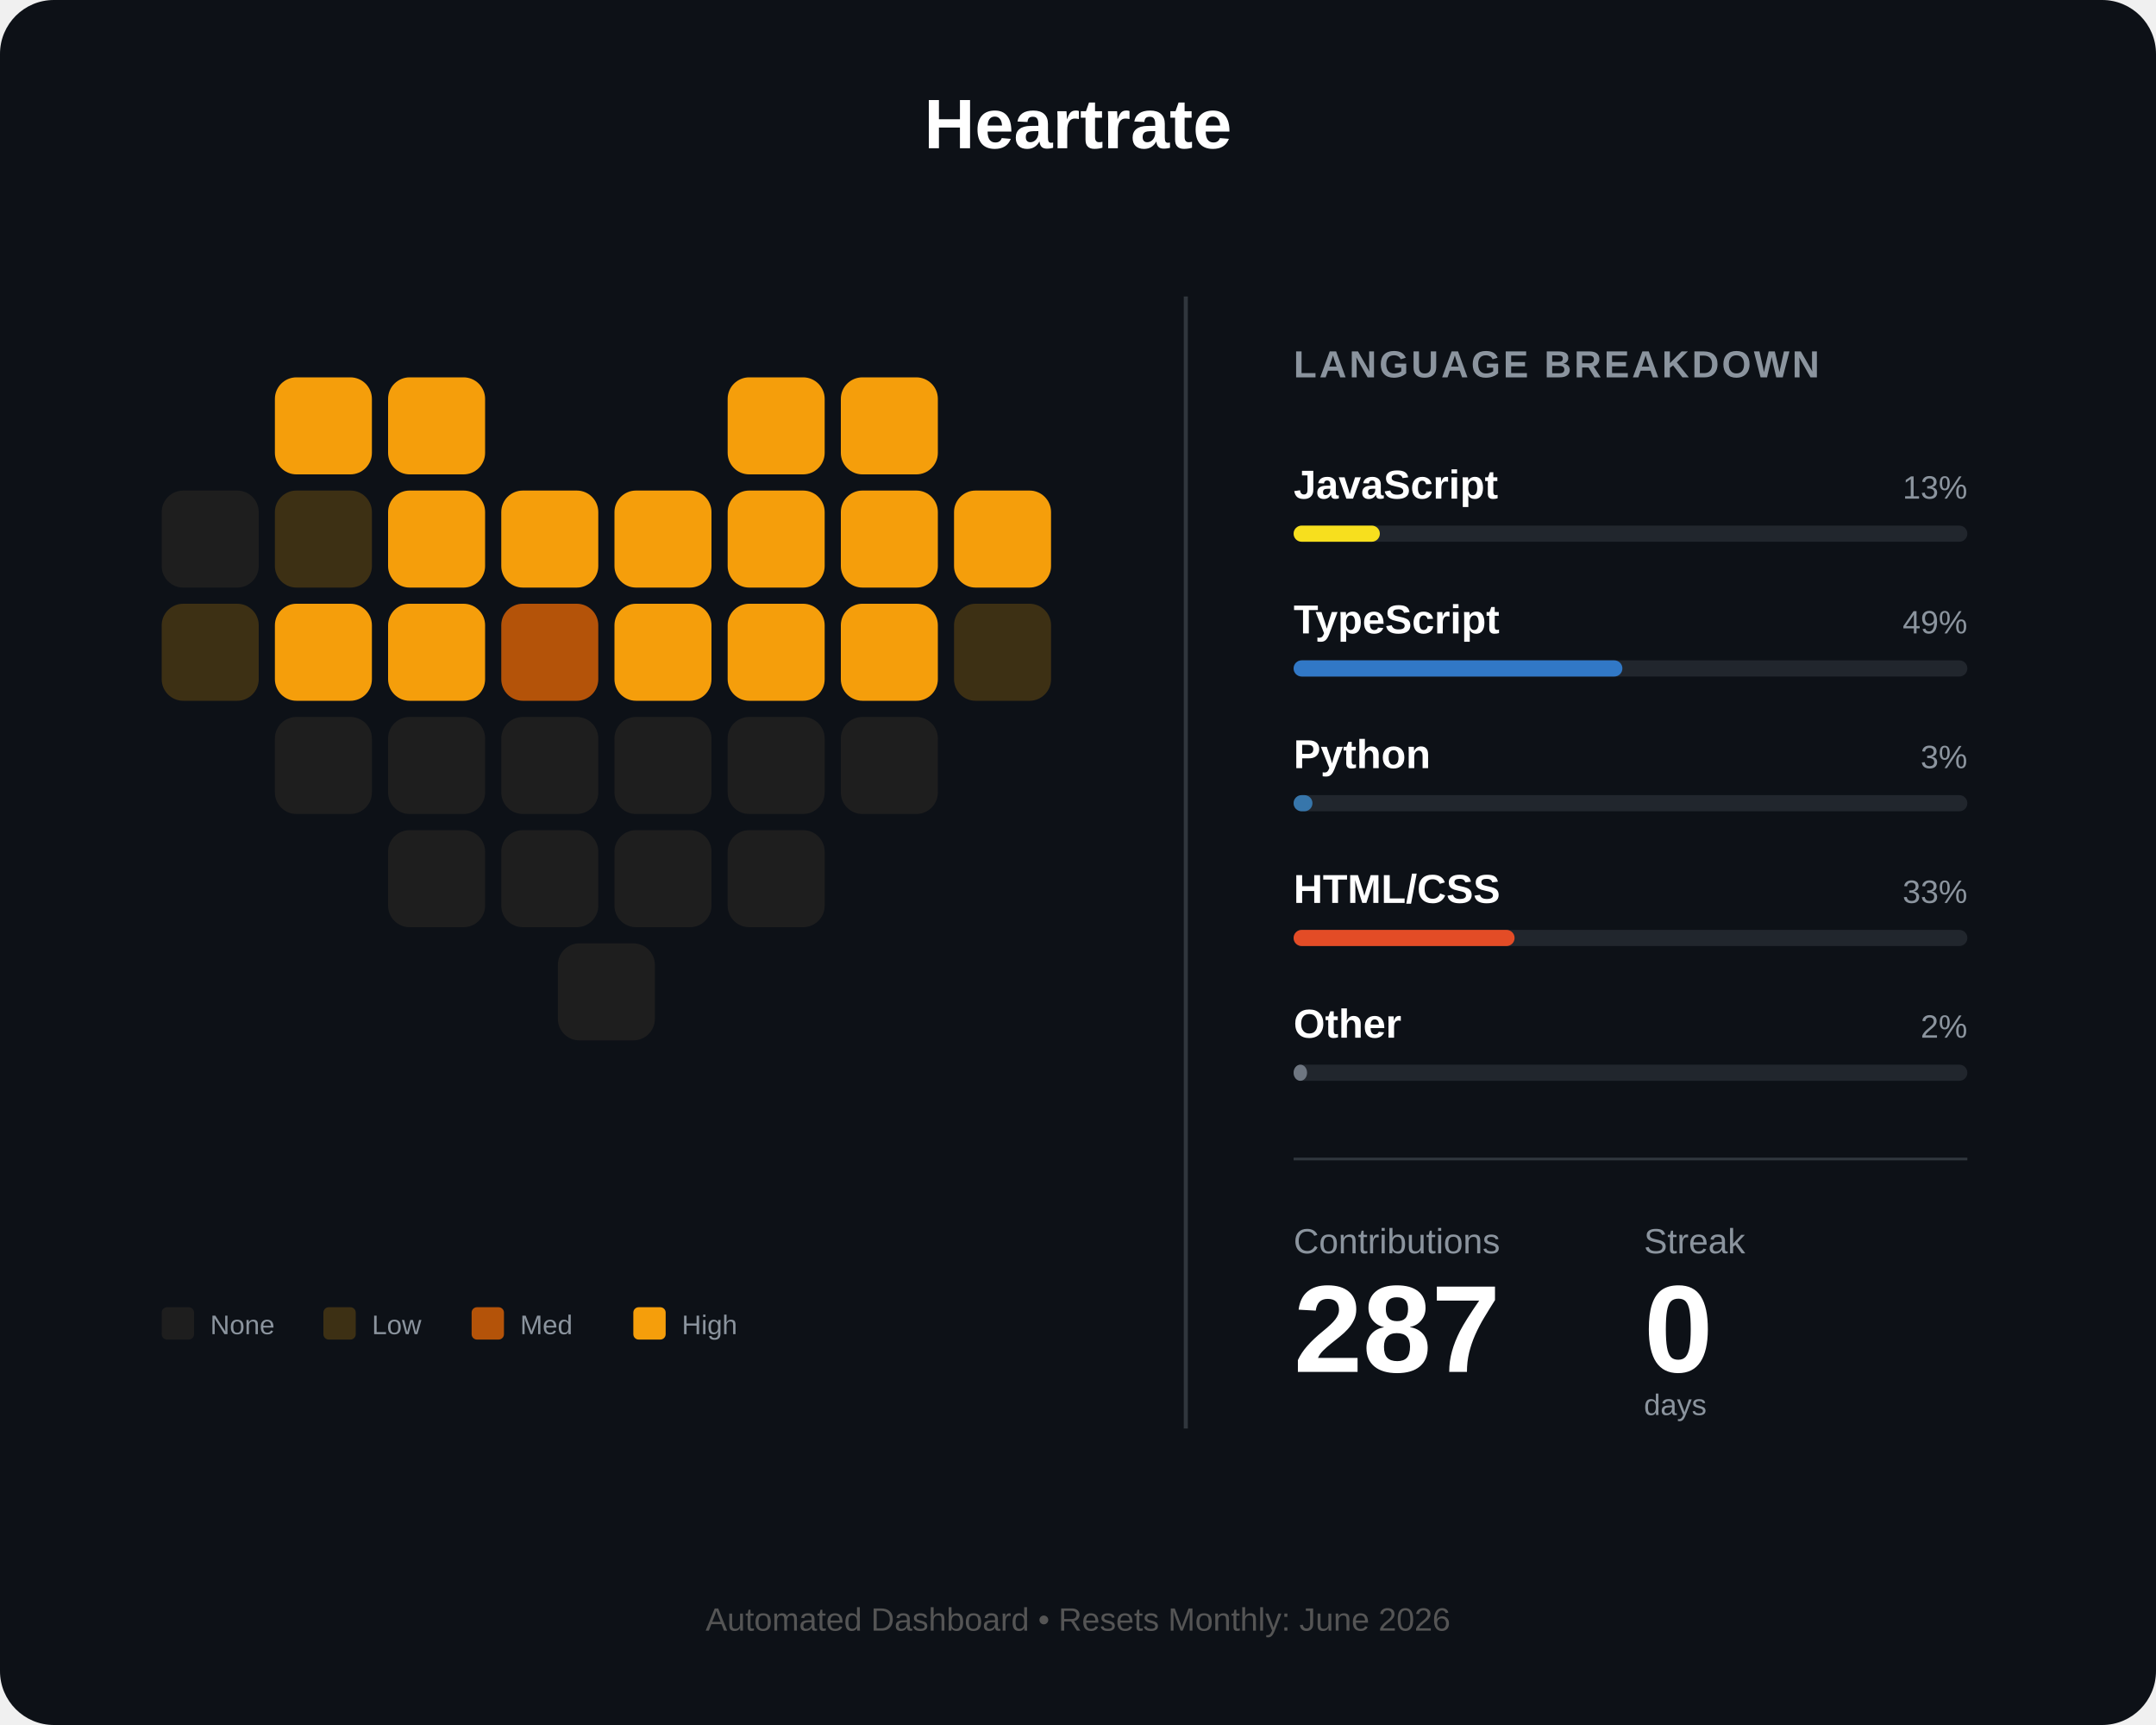
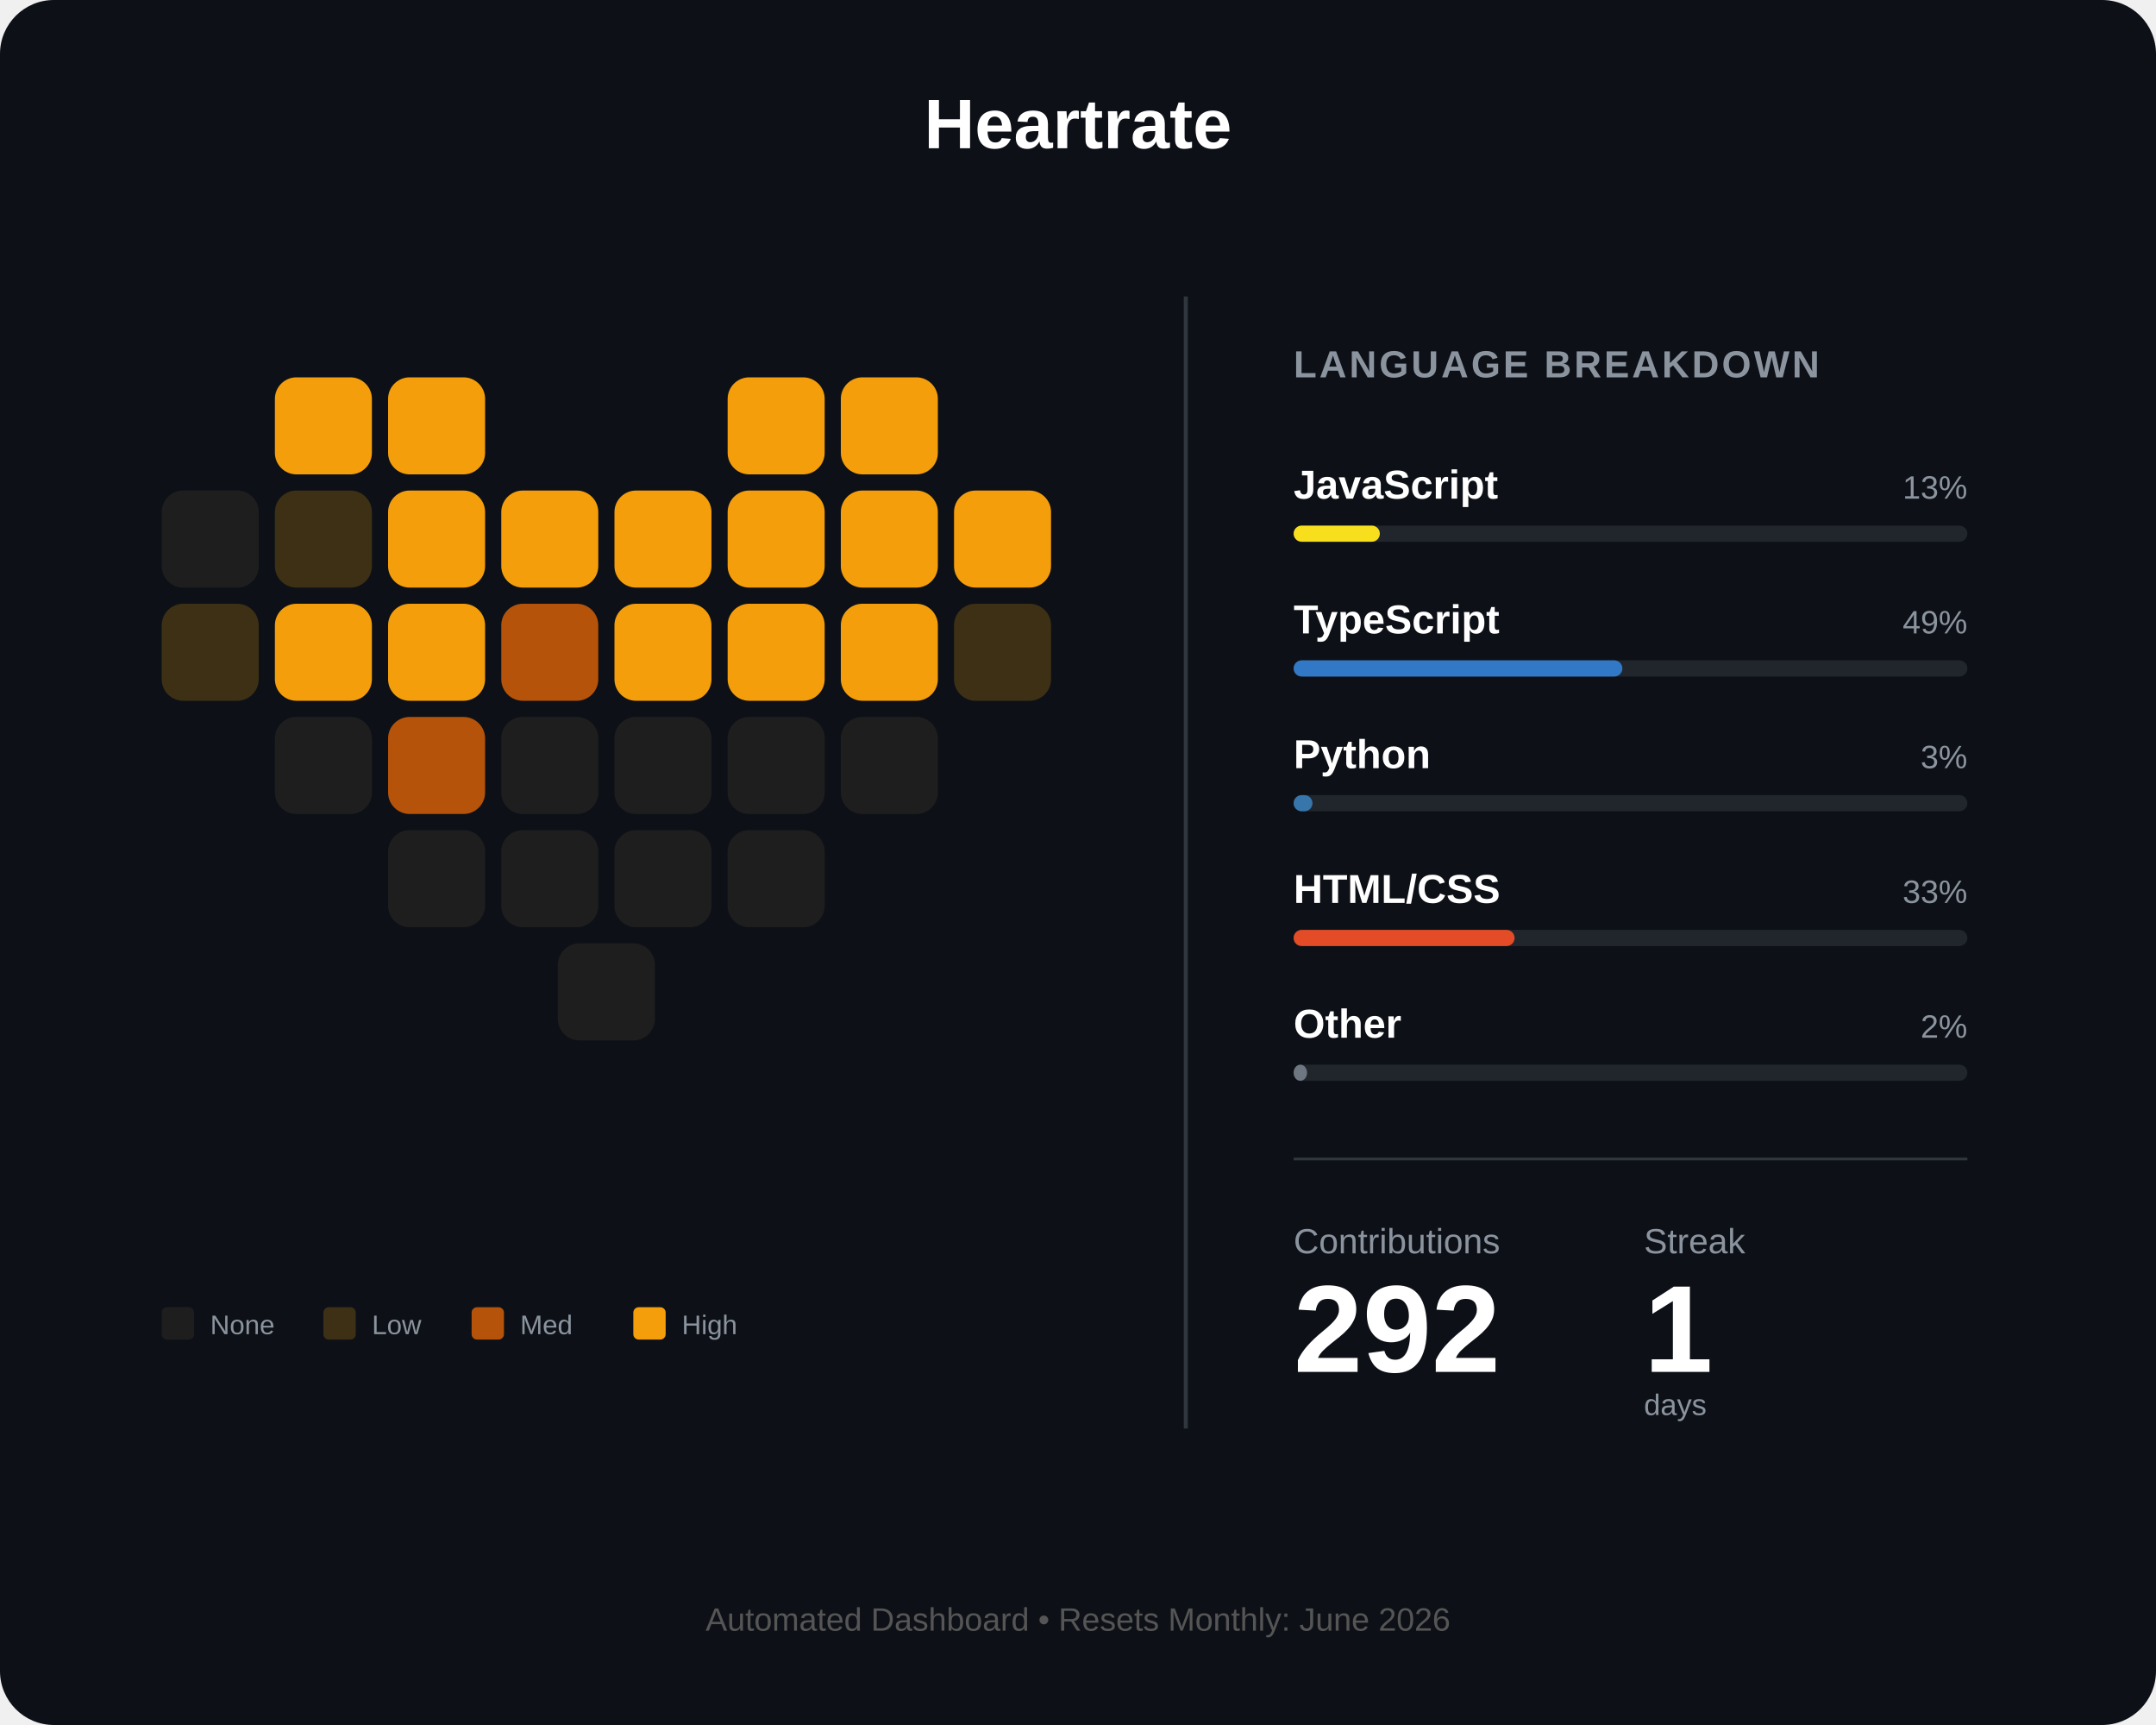
<svg xmlns="http://www.w3.org/2000/svg" width="800" height="640" viewBox="0 0 800 640" fill="none">
  <rect width="800" height="640" rx="20" fill="#0d1117" />
  <text x="400" y="55" fill="white" font-family="Arial" font-size="26" font-weight="bold" text-anchor="middle">Heartrate</text>
  <g id="heart-grid" transform="translate(60, 140)">
    <rect id="day_1" x="42" y="0" width="36" height="36" rx="8" fill="#f59e0b" />
    <rect id="day_2" x="84" y="0" width="36" height="36" rx="8" fill="#f59e0b" />
    <rect id="day_3" x="210" y="0" width="36" height="36" rx="8" fill="#f59e0b" />
    <rect id="day_4" x="252" y="0" width="36" height="36" rx="8" fill="#f59e0b" />
    <rect id="day_5" x="0" y="42" width="36" height="36" rx="8" fill="#1e1e1e" />
    <rect id="day_6" x="42" y="42" width="36" height="36" rx="8" fill="#3d3014" />
    <rect id="day_7" x="84" y="42" width="36" height="36" rx="8" fill="#f59e0b" />
    <rect id="day_8" x="126" y="42" width="36" height="36" rx="8" fill="#f59e0b" />
    <rect id="day_9" x="168" y="42" width="36" height="36" rx="8" fill="#f59e0b" />
    <rect id="day_10" x="210" y="42" width="36" height="36" rx="8" fill="#f59e0b" />
    <rect id="day_11" x="252" y="42" width="36" height="36" rx="8" fill="#f59e0b" />
    <rect id="day_12" x="294" y="42" width="36" height="36" rx="8" fill="#f59e0b" />
    <rect id="day_13" x="0" y="84" width="36" height="36" rx="8" fill="#3d3014" />
    <rect id="day_14" x="42" y="84" width="36" height="36" rx="8" fill="#f59e0b" />
    <rect id="day_15" x="84" y="84" width="36" height="36" rx="8" fill="#f59e0b" />
    <rect id="day_16" x="126" y="84" width="36" height="36" rx="8" fill="#b45309" />
    <rect id="day_17" x="168" y="84" width="36" height="36" rx="8" fill="#f59e0b" />
    <rect id="day_18" x="210" y="84" width="36" height="36" rx="8" fill="#f59e0b" />
    <rect id="day_19" x="252" y="84" width="36" height="36" rx="8" fill="#f59e0b" />
    <rect id="day_20" x="294" y="84" width="36" height="36" rx="8" fill="#3d3014" />
    <rect id="day_21" x="42" y="126" width="36" height="36" rx="8" fill="#1e1e1e" />
-     <rect id="day_22" x="84" y="126" width="36" height="36" rx="8" fill="#1e1e1e" />
+     <rect id="day_22" x="84" y="126" width="36" height="36" rx="8" fill="#b45309" />
    <rect id="day_23" x="126" y="126" width="36" height="36" rx="8" fill="#1e1e1e" />
    <rect id="day_24" x="168" y="126" width="36" height="36" rx="8" fill="#1e1e1e" />
    <rect id="day_25" x="210" y="126" width="36" height="36" rx="8" fill="#1e1e1e" />
    <rect id="day_26" x="252" y="126" width="36" height="36" rx="8" fill="#1e1e1e" />
    <rect id="day_27" x="84" y="168" width="36" height="36" rx="8" fill="#1e1e1e" />
    <rect id="day_28" x="126" y="168" width="36" height="36" rx="8" fill="#1e1e1e" />
    <rect id="day_29" x="168" y="168" width="36" height="36" rx="8" fill="#1e1e1e" />
    <rect id="day_30" x="210" y="168" width="36" height="36" rx="8" fill="#1e1e1e" />
    <rect id="day_31" x="147" y="210" width="36" height="36" rx="8" fill="#1e1e1e" />
  </g>
  <g transform="translate(60, 485)">
    <rect id="legend_empty" x="0" y="0" width="12" height="12" rx="2" fill="#1e1e1e" />
    <text x="18" y="10" fill="#8b949e" font-family="Arial" font-size="10">None</text>
    <rect id="legend_low" x="60" y="0" width="12" height="12" rx="2" fill="#3d3014" />
    <text x="78" y="10" fill="#8b949e" font-family="Arial" font-size="10">Low</text>
    <rect id="legend_med" x="115" y="0" width="12" height="12" rx="2" fill="#b45309" />
    <text x="133" y="10" fill="#8b949e" font-family="Arial" font-size="10">Med</text>
    <rect id="legend_high" x="175" y="0" width="12" height="12" rx="2" fill="#f59e0b" />
    <text x="193" y="10" fill="#8b949e" font-family="Arial" font-size="10">High</text>
  </g>
  <line x1="440" y1="110" x2="440" y2="530" stroke="#30363d" stroke-width="1.5" />
  <g transform="translate(480, 140)">
    <text x="0" y="0" fill="#8b949e" font-family="Arial" font-size="14" font-weight="bold" letter-spacing="1">LANGUAGE BREAKDOWN</text>
    <g transform="translate(0, 45)">
      <text id="lang_1_name" x="0" y="0" fill="white" font-family="Arial" font-size="15" font-weight="bold">JavaScript</text>
      <text id="lang_1_percent" x="250" y="0" fill="#8b949e" font-family="Arial" font-size="12" text-anchor="end">13%</text>
      <rect x="0" y="10" width="250" height="6" rx="3" fill="#21262d" />
      <rect id="lang_1_bar" x="0" y="10" width="32" height="6" rx="3" fill="#f7df1e" />
    </g>
    <g transform="translate(0, 95)">
      <text id="lang_2_name" x="0" y="0" fill="white" font-family="Arial" font-size="15" font-weight="bold">TypeScript</text>
      <text id="lang_2_percent" x="250" y="0" fill="#8b949e" font-family="Arial" font-size="12" text-anchor="end">49%</text>
      <rect x="0" y="10" width="250" height="6" rx="3" fill="#21262d" />
      <rect id="lang_2_bar" x="0" y="10" width="122" height="6" rx="3" fill="#3178c6" />
    </g>
    <g transform="translate(0, 145)">
      <text id="lang_3_name" x="0" y="0" fill="white" font-family="Arial" font-size="15" font-weight="bold">Python</text>
      <text id="lang_3_percent" x="250" y="0" fill="#8b949e" font-family="Arial" font-size="12" text-anchor="end">3%</text>
      <rect x="0" y="10" width="250" height="6" rx="3" fill="#21262d" />
      <rect id="lang_3_bar" x="0" y="10" width="7" height="6" rx="3" fill="#3776ab" />
    </g>
    <g transform="translate(0, 195)">
      <text id="lang_4_name" x="0" y="0" fill="white" font-family="Arial" font-size="15" font-weight="bold">HTML/CSS</text>
      <text id="lang_4_percent" x="250" y="0" fill="#8b949e" font-family="Arial" font-size="12" text-anchor="end">33%</text>
      <rect x="0" y="10" width="250" height="6" rx="3" fill="#21262d" />
      <rect id="lang_4_bar" x="0" y="10" width="82" height="6" rx="3" fill="#e34c26" />
    </g>
    <g transform="translate(0, 245)">
      <text id="lang_5_name" x="0" y="0" fill="white" font-family="Arial" font-size="15" font-weight="bold">Other</text>
      <text id="lang_5_percent" x="250" y="0" fill="#8b949e" font-family="Arial" font-size="12" text-anchor="end">2%</text>
      <rect x="0" y="10" width="250" height="6" rx="3" fill="#21262d" />
      <rect id="lang_5_bar" x="0" y="10" width="5" height="6" rx="3" fill="#6e7681" />
    </g>
    <line x1="0" y1="290" x2="250" y2="290" stroke="#30363d" stroke-width="1" />
    <g transform="translate(0, 325)">
      <text x="0" y="0" fill="#8b949e" font-family="Arial" font-size="13">Contributions</text>
      <text x="130" y="0" fill="#8b949e" font-family="Arial" font-size="13">Streak</text>
-       <text id="total_count" x="0" y="44" fill="white" font-family="Arial" font-size="46" font-weight="bold">287</text>
-       <text id="streak_count" x="130" y="44" fill="white" font-family="Arial" font-size="46" font-weight="bold">0</text>
+       <text id="total_count" x="0" y="44" fill="white" font-family="Arial" font-size="46" font-weight="bold">292</text>
+       <text id="streak_count" x="130" y="44" fill="white" font-family="Arial" font-size="46" font-weight="bold">1</text>
      <text x="130" y="60" fill="#8b949e" font-family="Arial" font-size="11">days</text>
    </g>
  </g>
  <text id="footer_text" x="400" y="605" fill="#555" font-family="Arial" font-size="12" text-anchor="middle">Automated Dashboard • Resets Monthly: June 2026</text>
</svg>
